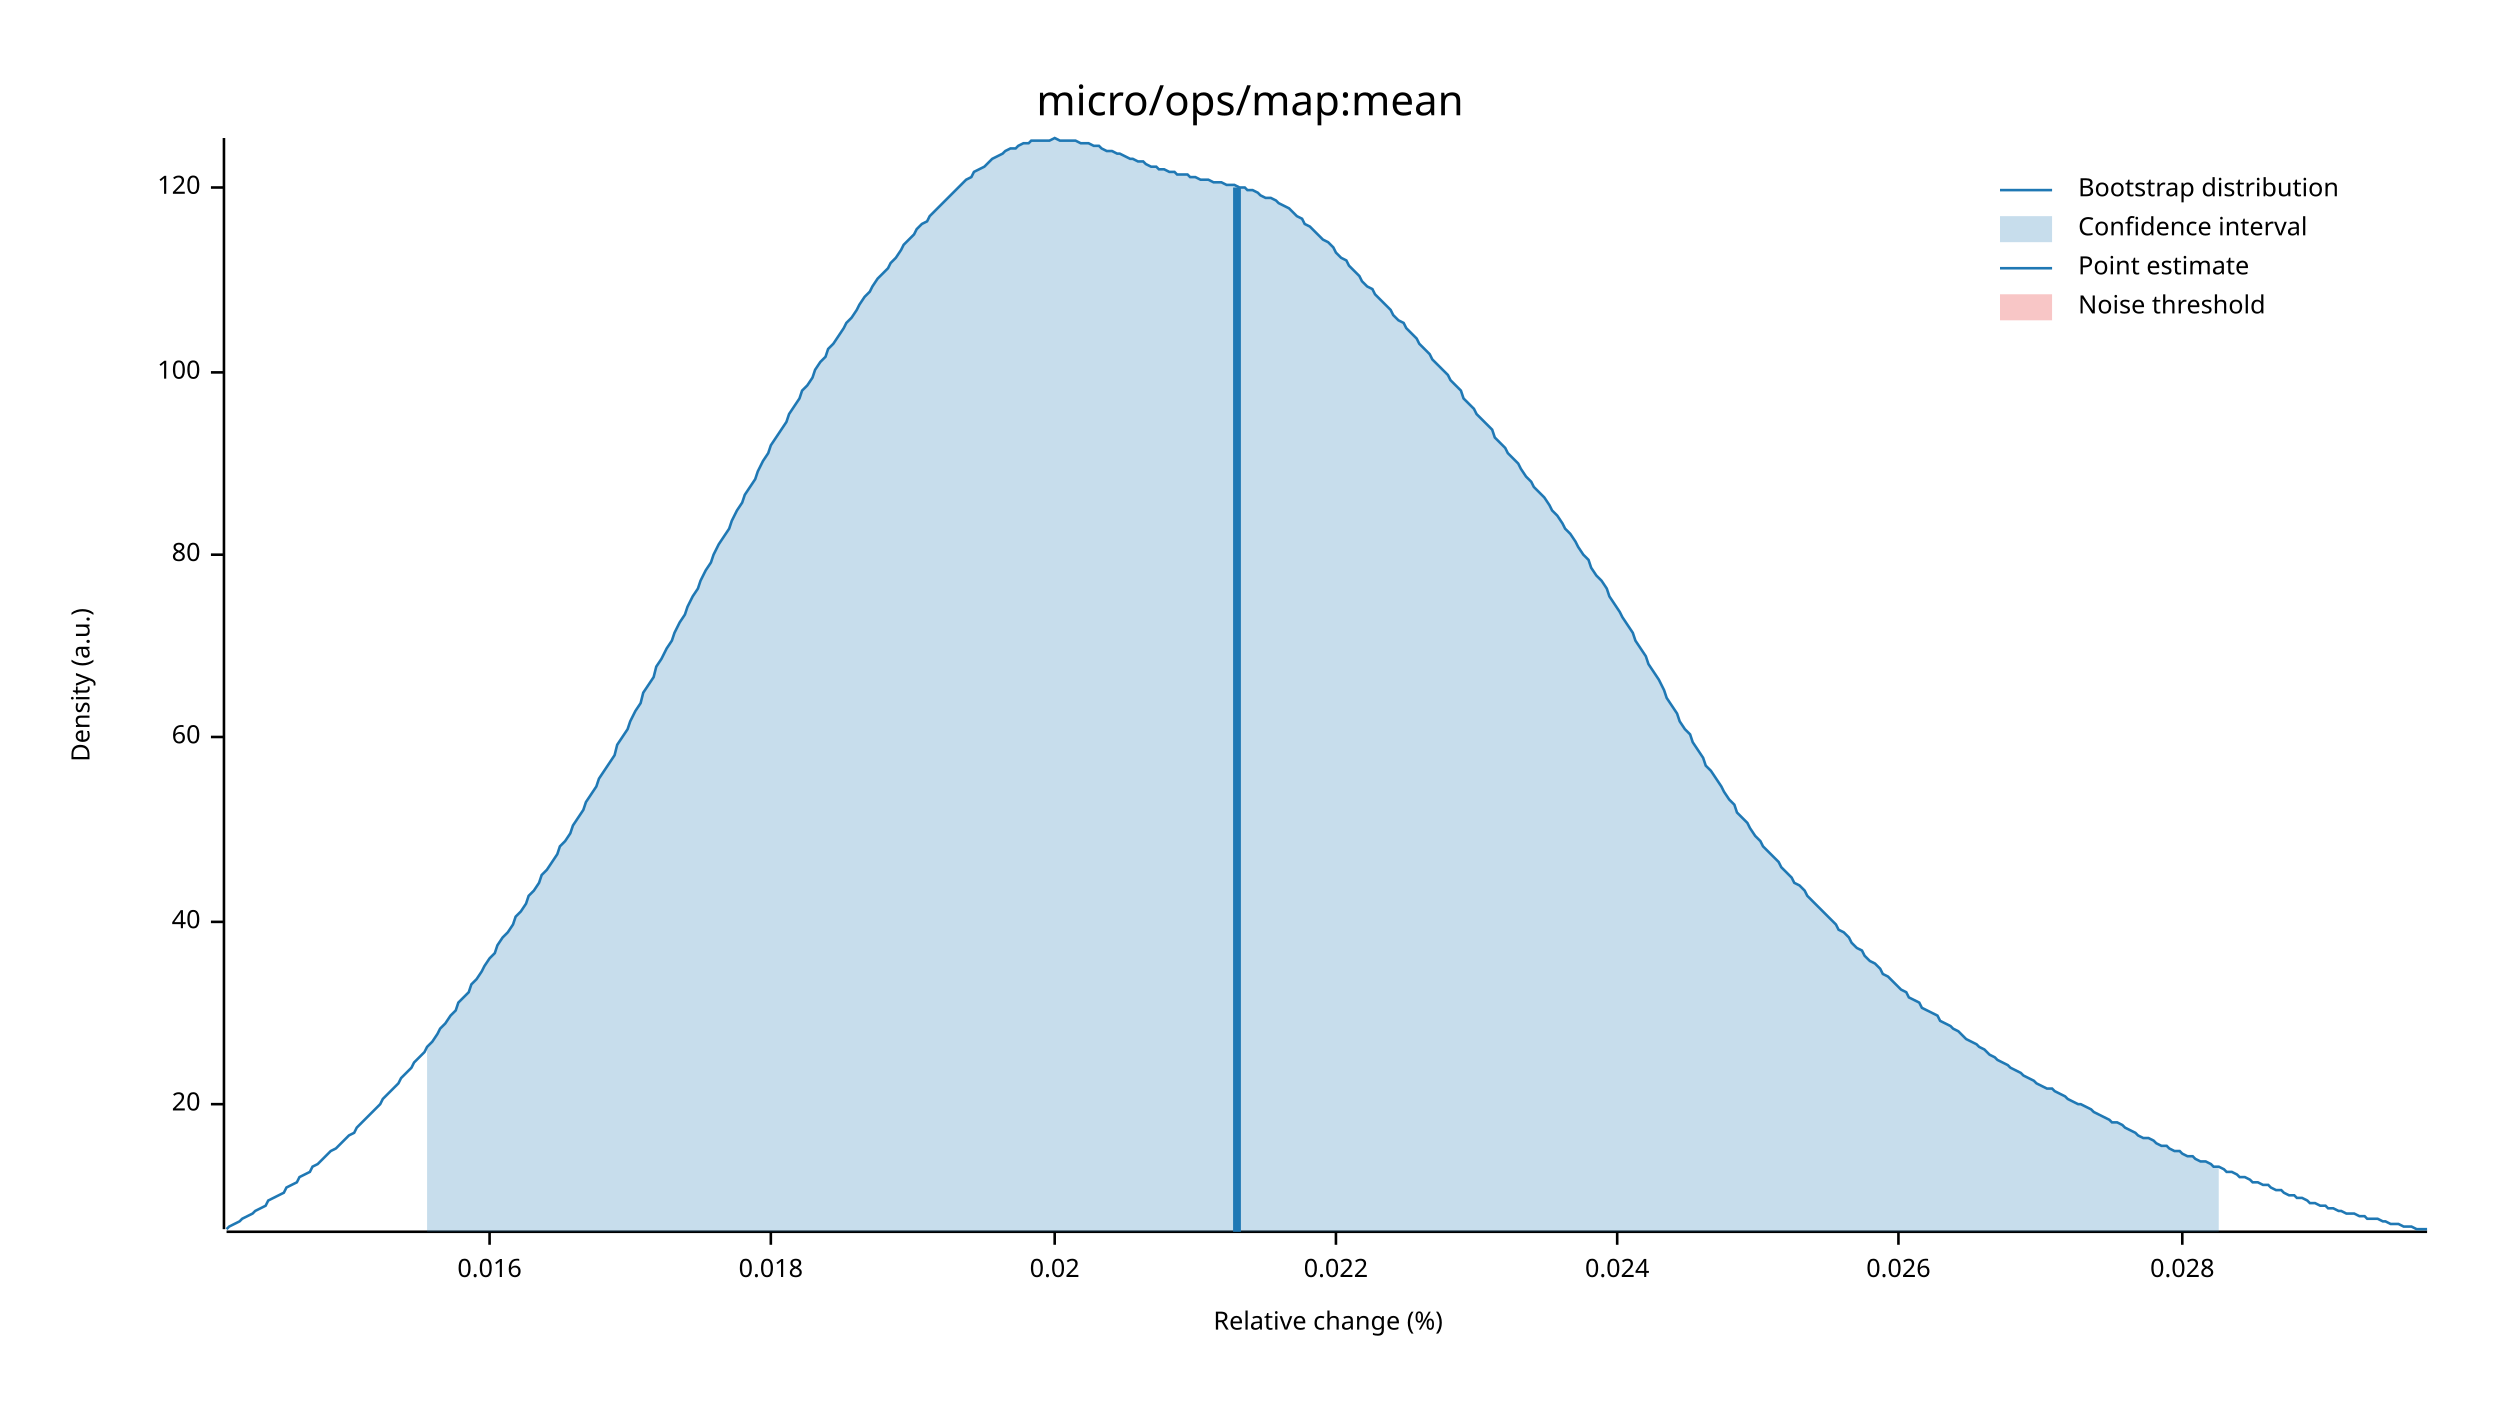
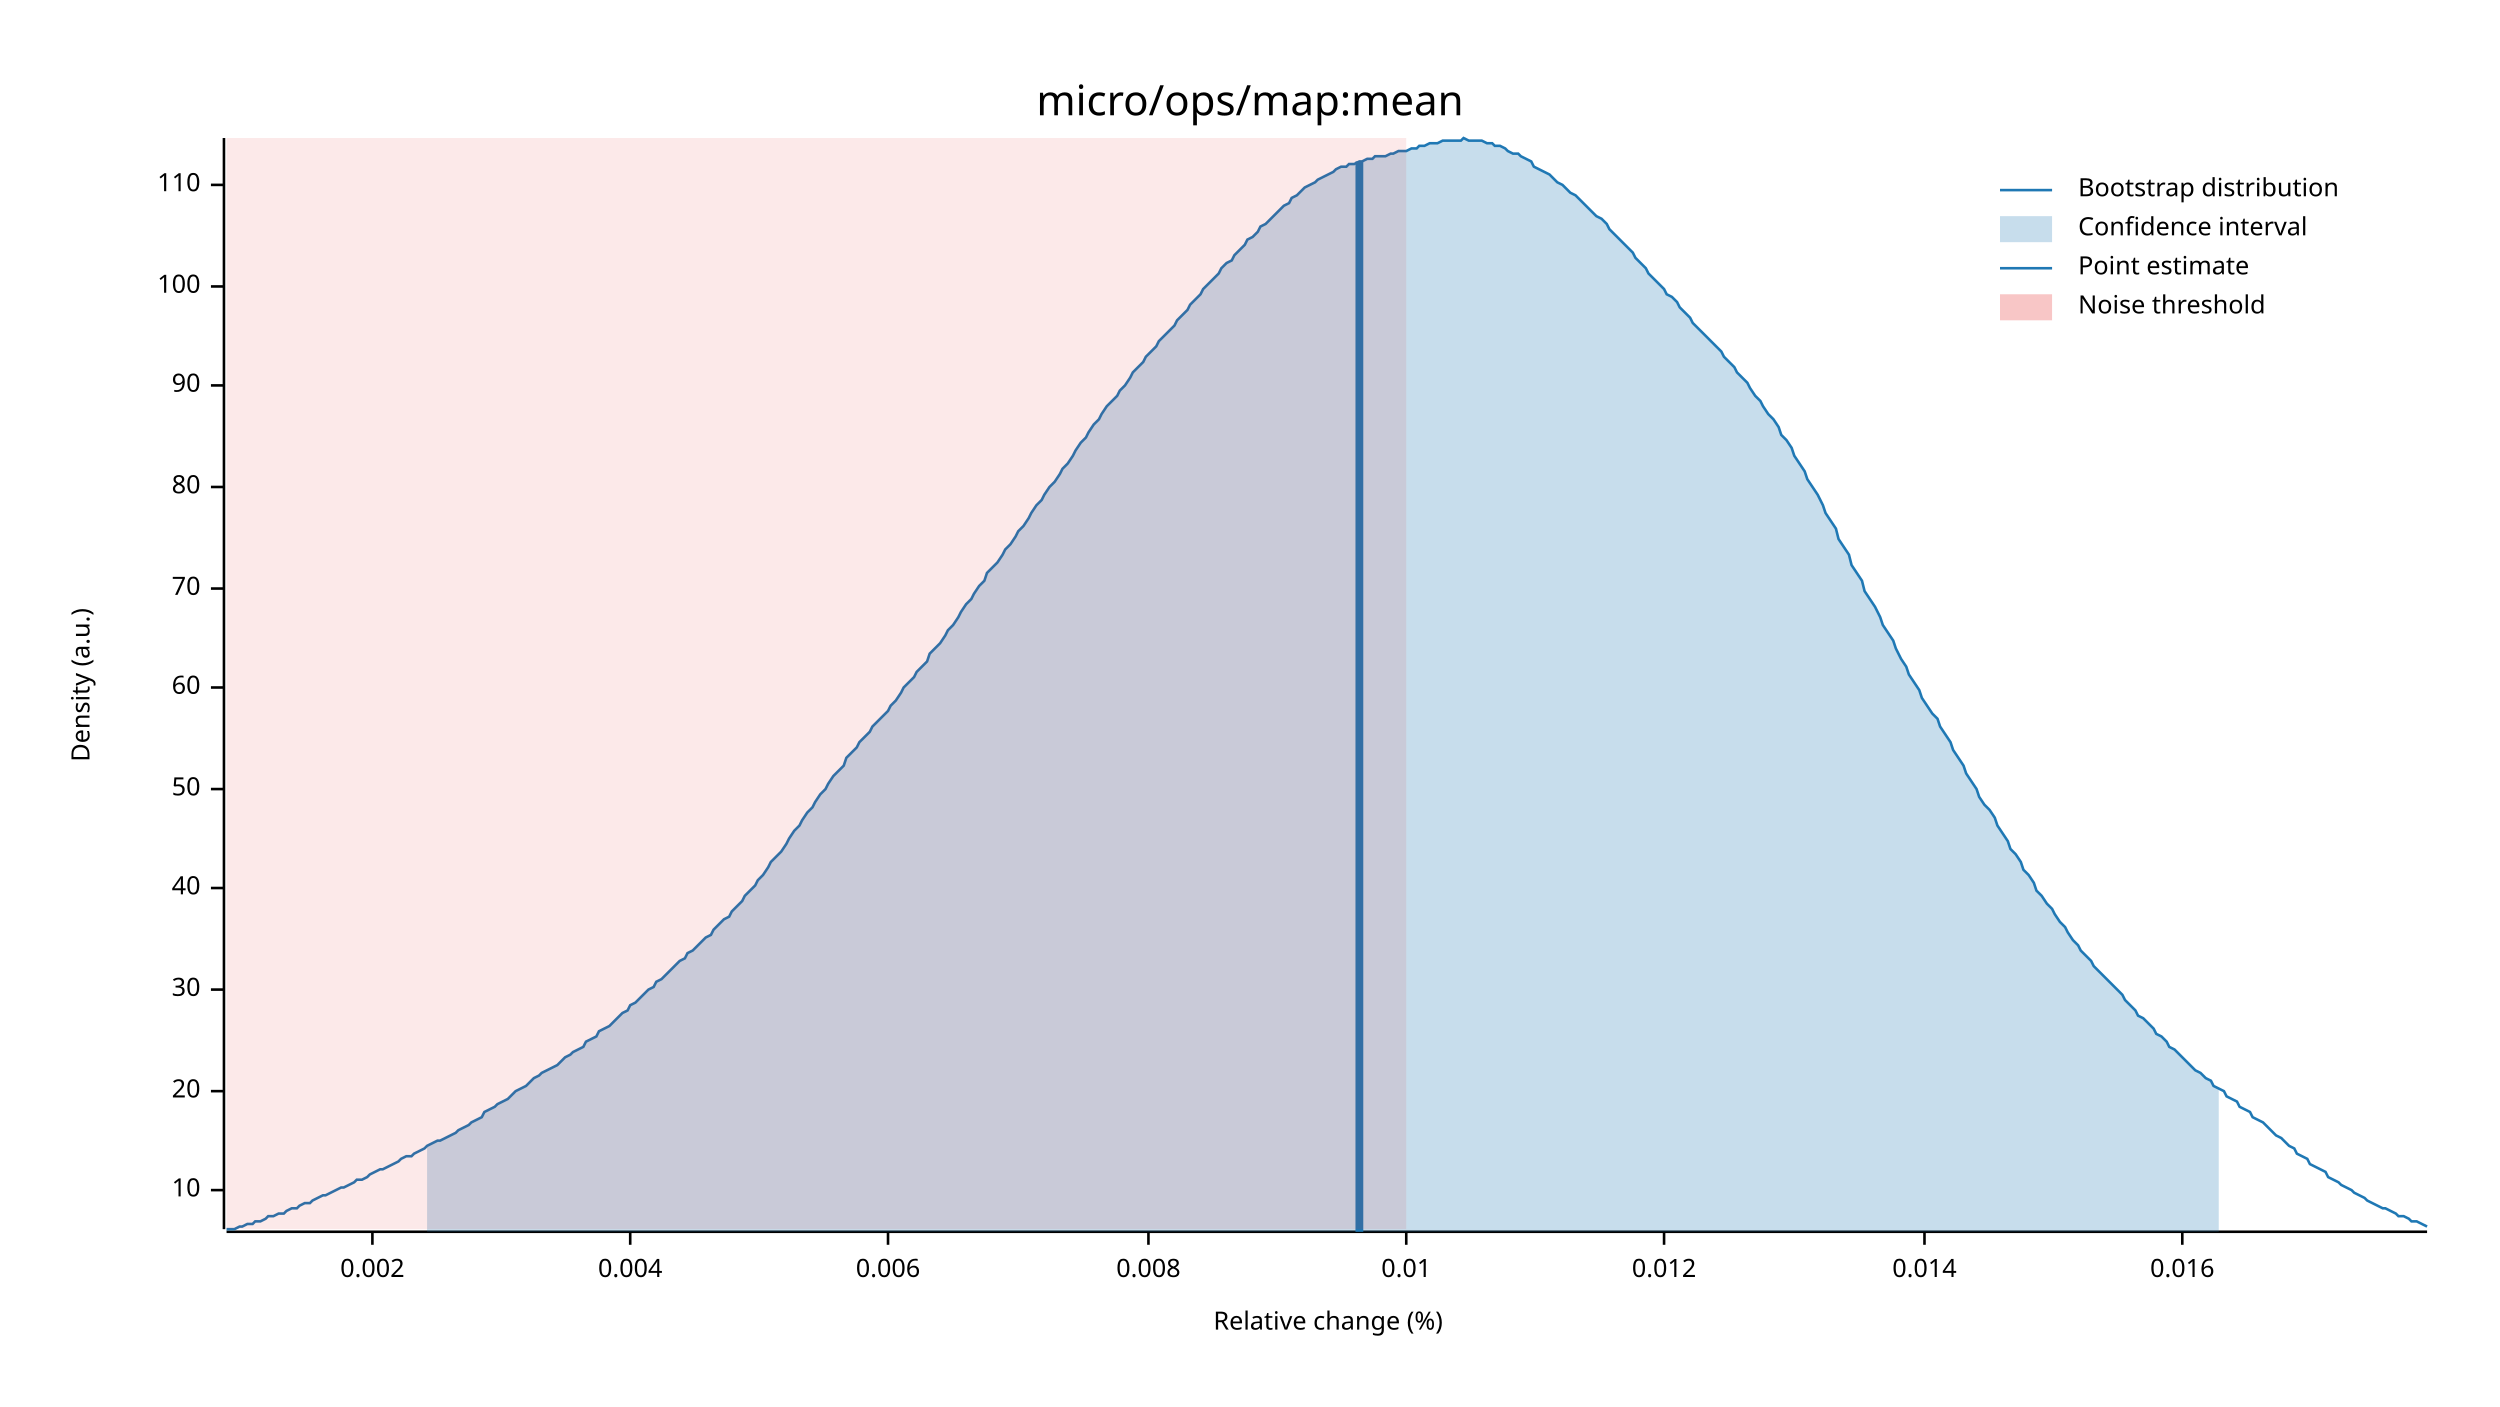
<svg xmlns="http://www.w3.org/2000/svg" width="960" height="540" viewBox="0 0 960 540">
  <text x="480" y="32" dy="0.76em" text-anchor="middle" font-family="sans-serif" font-size="16.129" opacity="1" fill="#000000">
micro/ops/map:mean
</text>
  <text x="27" y="263" dy="0.76em" text-anchor="middle" font-family="sans-serif" font-size="9.677" opacity="1" fill="#000000" transform="rotate(270, 27, 263)">
Density (a.u.)
</text>
  <text x="510" y="513" dy="-0.5ex" text-anchor="middle" font-family="sans-serif" font-size="9.677" opacity="1" fill="#000000">
Relative change (%)
</text>
  <polyline fill="none" opacity="1" stroke="#000000" stroke-width="1" points="86,53 86,472 " />
-   <text x="77" y="424" dy="0.5ex" text-anchor="end" font-family="sans-serif" font-size="9.677" opacity="1" fill="#000000">
+   <text x="77" y="457" dy="0.5ex" text-anchor="end" font-family="sans-serif" font-size="9.677" opacity="1" fill="#000000">
+ 10
+ </text>
+   <polyline fill="none" opacity="1" stroke="#000000" stroke-width="1" points="81,457 86,457 " />
+   <text x="77" y="419" dy="0.5ex" text-anchor="end" font-family="sans-serif" font-size="9.677" opacity="1" fill="#000000">
20
</text>
-   <polyline fill="none" opacity="1" stroke="#000000" stroke-width="1" points="81,424 86,424 " />
-   <text x="77" y="354" dy="0.5ex" text-anchor="end" font-family="sans-serif" font-size="9.677" opacity="1" fill="#000000">
+   <polyline fill="none" opacity="1" stroke="#000000" stroke-width="1" points="81,419 86,419 " />
+   <text x="77" y="380" dy="0.5ex" text-anchor="end" font-family="sans-serif" font-size="9.677" opacity="1" fill="#000000">
+ 30
+ </text>
+   <polyline fill="none" opacity="1" stroke="#000000" stroke-width="1" points="81,380 86,380 " />
+   <text x="77" y="341" dy="0.5ex" text-anchor="end" font-family="sans-serif" font-size="9.677" opacity="1" fill="#000000">
40
</text>
-   <polyline fill="none" opacity="1" stroke="#000000" stroke-width="1" points="81,354 86,354 " />
-   <text x="77" y="283" dy="0.5ex" text-anchor="end" font-family="sans-serif" font-size="9.677" opacity="1" fill="#000000">
+   <polyline fill="none" opacity="1" stroke="#000000" stroke-width="1" points="81,341 86,341 " />
+   <text x="77" y="303" dy="0.5ex" text-anchor="end" font-family="sans-serif" font-size="9.677" opacity="1" fill="#000000">
+ 50
+ </text>
+   <polyline fill="none" opacity="1" stroke="#000000" stroke-width="1" points="81,303 86,303 " />
+   <text x="77" y="264" dy="0.5ex" text-anchor="end" font-family="sans-serif" font-size="9.677" opacity="1" fill="#000000">
60
</text>
-   <polyline fill="none" opacity="1" stroke="#000000" stroke-width="1" points="81,283 86,283 " />
-   <text x="77" y="213" dy="0.5ex" text-anchor="end" font-family="sans-serif" font-size="9.677" opacity="1" fill="#000000">
+   <polyline fill="none" opacity="1" stroke="#000000" stroke-width="1" points="81,264 86,264 " />
+   <text x="77" y="226" dy="0.5ex" text-anchor="end" font-family="sans-serif" font-size="9.677" opacity="1" fill="#000000">
+ 70
+ </text>
+   <polyline fill="none" opacity="1" stroke="#000000" stroke-width="1" points="81,226 86,226 " />
+   <text x="77" y="187" dy="0.5ex" text-anchor="end" font-family="sans-serif" font-size="9.677" opacity="1" fill="#000000">
80
</text>
-   <polyline fill="none" opacity="1" stroke="#000000" stroke-width="1" points="81,213 86,213 " />
-   <text x="77" y="143" dy="0.5ex" text-anchor="end" font-family="sans-serif" font-size="9.677" opacity="1" fill="#000000">
+   <polyline fill="none" opacity="1" stroke="#000000" stroke-width="1" points="81,187 86,187 " />
+   <text x="77" y="148" dy="0.5ex" text-anchor="end" font-family="sans-serif" font-size="9.677" opacity="1" fill="#000000">
+ 90
+ </text>
+   <polyline fill="none" opacity="1" stroke="#000000" stroke-width="1" points="81,148 86,148 " />
+   <text x="77" y="110" dy="0.5ex" text-anchor="end" font-family="sans-serif" font-size="9.677" opacity="1" fill="#000000">
100
</text>
-   <polyline fill="none" opacity="1" stroke="#000000" stroke-width="1" points="81,143 86,143 " />
-   <text x="77" y="72" dy="0.5ex" text-anchor="end" font-family="sans-serif" font-size="9.677" opacity="1" fill="#000000">
- 120
+   <polyline fill="none" opacity="1" stroke="#000000" stroke-width="1" points="81,110 86,110 " />
+   <text x="77" y="71" dy="0.5ex" text-anchor="end" font-family="sans-serif" font-size="9.677" opacity="1" fill="#000000">
+ 110
</text>
-   <polyline fill="none" opacity="1" stroke="#000000" stroke-width="1" points="81,72 86,72 " />
+   <polyline fill="none" opacity="1" stroke="#000000" stroke-width="1" points="81,71 86,71 " />
  <polyline fill="none" opacity="1" stroke="#000000" stroke-width="1" points="87,473 932,473 " />
-   <text x="188" y="483" dy="0.76em" text-anchor="middle" font-family="sans-serif" font-size="9.677" opacity="1" fill="#000000">
+   <text x="143" y="483" dy="0.76em" text-anchor="middle" font-family="sans-serif" font-size="9.677" opacity="1" fill="#000000">
+ 0.002
+ </text>
+   <polyline fill="none" opacity="1" stroke="#000000" stroke-width="1" points="143,473 143,478 " />
+   <text x="242" y="483" dy="0.76em" text-anchor="middle" font-family="sans-serif" font-size="9.677" opacity="1" fill="#000000">
+ 0.004
+ </text>
+   <polyline fill="none" opacity="1" stroke="#000000" stroke-width="1" points="242,473 242,478 " />
+   <text x="341" y="483" dy="0.76em" text-anchor="middle" font-family="sans-serif" font-size="9.677" opacity="1" fill="#000000">
+ 0.006
+ </text>
+   <polyline fill="none" opacity="1" stroke="#000000" stroke-width="1" points="341,473 341,478 " />
+   <text x="441" y="483" dy="0.76em" text-anchor="middle" font-family="sans-serif" font-size="9.677" opacity="1" fill="#000000">
+ 0.008
+ </text>
+   <polyline fill="none" opacity="1" stroke="#000000" stroke-width="1" points="441,473 441,478 " />
+   <text x="540" y="483" dy="0.76em" text-anchor="middle" font-family="sans-serif" font-size="9.677" opacity="1" fill="#000000">
+ 0.01
+ </text>
+   <polyline fill="none" opacity="1" stroke="#000000" stroke-width="1" points="540,473 540,478 " />
+   <text x="639" y="483" dy="0.76em" text-anchor="middle" font-family="sans-serif" font-size="9.677" opacity="1" fill="#000000">
+ 0.012
+ </text>
+   <polyline fill="none" opacity="1" stroke="#000000" stroke-width="1" points="639,473 639,478 " />
+   <text x="739" y="483" dy="0.76em" text-anchor="middle" font-family="sans-serif" font-size="9.677" opacity="1" fill="#000000">
+ 0.014
+ </text>
+   <polyline fill="none" opacity="1" stroke="#000000" stroke-width="1" points="739,473 739,478 " />
+   <text x="838" y="483" dy="0.76em" text-anchor="middle" font-family="sans-serif" font-size="9.677" opacity="1" fill="#000000">
0.016
</text>
-   <polyline fill="none" opacity="1" stroke="#000000" stroke-width="1" points="188,473 188,478 " />
-   <text x="296" y="483" dy="0.76em" text-anchor="middle" font-family="sans-serif" font-size="9.677" opacity="1" fill="#000000">
- 0.018
- </text>
-   <polyline fill="none" opacity="1" stroke="#000000" stroke-width="1" points="296,473 296,478 " />
-   <text x="405" y="483" dy="0.76em" text-anchor="middle" font-family="sans-serif" font-size="9.677" opacity="1" fill="#000000">
- 0.02
- </text>
-   <polyline fill="none" opacity="1" stroke="#000000" stroke-width="1" points="405,473 405,478 " />
-   <text x="513" y="483" dy="0.76em" text-anchor="middle" font-family="sans-serif" font-size="9.677" opacity="1" fill="#000000">
- 0.022
- </text>
-   <polyline fill="none" opacity="1" stroke="#000000" stroke-width="1" points="513,473 513,478 " />
-   <text x="621" y="483" dy="0.76em" text-anchor="middle" font-family="sans-serif" font-size="9.677" opacity="1" fill="#000000">
- 0.024
- </text>
-   <polyline fill="none" opacity="1" stroke="#000000" stroke-width="1" points="621,473 621,478 " />
-   <text x="729" y="483" dy="0.76em" text-anchor="middle" font-family="sans-serif" font-size="9.677" opacity="1" fill="#000000">
- 0.026
- </text>
-   <polyline fill="none" opacity="1" stroke="#000000" stroke-width="1" points="729,473 729,478 " />
-   <text x="838" y="483" dy="0.76em" text-anchor="middle" font-family="sans-serif" font-size="9.677" opacity="1" fill="#000000">
- 0.028
- </text>
  <polyline fill="none" opacity="1" stroke="#000000" stroke-width="1" points="838,473 838,478 " />
-   <polyline fill="none" opacity="1" stroke="#1F78B4" stroke-width="1" points="87,472 88,471 90,470 92,469 93,468 95,467 97,466 98,465 100,464 102,463 103,461 105,460 107,459 109,458 110,456 112,455 114,454 115,452 117,451 119,450 120,448 122,447 124,445 125,444 127,442 129,441 131,439 132,438 134,436 136,435 137,433 139,431 141,429 142,428 144,426 146,424 147,422 149,420 151,418 153,416 154,414 156,412 158,410 159,408 161,406 163,404 164,402 166,400 168,397 169,395 171,393 173,390 175,388 176,385 178,383 180,381 181,378 183,376 185,373 186,371 188,368 190,366 191,363 193,360 195,358 197,355 198,352 200,350 202,347 203,344 205,342 207,339 208,336 210,334 212,331 214,328 215,325 217,323 219,320 220,317 222,314 224,311 225,308 227,305 229,302 230,299 232,296 234,293 236,290 237,286 239,283 241,280 242,277 244,273 246,270 247,266 249,263 251,260 252,256 254,253 256,249 258,246 259,243 261,239 263,236 264,233 266,229 268,226 269,223 271,219 273,216 274,213 276,209 278,206 280,203 281,200 283,196 285,193 286,190 288,187 290,184 291,181 293,177 295,174 296,171 298,168 300,165 302,162 303,159 305,156 307,153 308,150 310,148 312,145 313,142 315,139 317,137 318,134 320,132 322,129 324,126 325,124 327,122 329,119 330,117 332,114 334,112 335,110 337,107 339,105 341,103 342,101 344,99 346,96 347,94 349,92 351,90 352,88 354,86 356,85 357,83 359,81 361,79 363,77 364,76 366,74 368,72 369,71 371,69 373,68 374,66 376,65 378,64 379,63 381,61 383,60 385,59 386,58 388,57 390,57 391,56 393,55 395,55 396,54 398,54 400,54 401,54 403,54 405,53 407,54 408,54 410,54 412,54 413,54 415,55 417,55 418,55 420,56 422,56 423,57 425,58 427,58 429,59 430,59 432,60 434,61 435,61 437,62 439,62 440,63 442,64 444,64 445,65 447,65 449,66 451,66 452,67 454,67 456,67 457,68 459,68 461,69 462,69 464,69 466,70 468,70 469,70 471,71 473,71 474,71 476,72 478,72 479,73 481,73 483,74 484,75 486,76 488,76 490,77 491,78 493,79 495,80 496,81 498,83 500,84 501,86 503,87 505,89 506,90 508,92 510,93 512,95 513,97 515,99 517,100 518,102 520,104 522,106 523,108 525,110 527,111 528,113 530,115 532,117 534,119 535,121 537,123 539,124 540,126 542,128 544,130 545,132 547,134 549,136 550,138 552,140 554,142 556,144 557,146 559,148 561,150 562,153 564,155 566,157 567,159 569,161 571,163 573,165 574,168 576,170 578,172 579,174 581,176 583,178 584,180 586,183 588,185 589,187 591,189 593,191 595,194 596,196 598,198 600,201 601,203 603,205 605,208 606,210 608,213 610,215 611,218 613,221 615,223 617,226 618,229 620,232 622,235 623,237 625,240 627,243 628,246 630,249 632,252 633,255 635,258 637,261 639,265 640,268 642,271 644,274 645,277 647,280 649,282 650,285 652,288 654,291 655,294 657,296 659,299 661,302 662,304 664,307 666,309 667,312 669,314 671,316 672,318 674,321 676,323 677,325 679,327 681,329 683,331 684,333 686,335 688,337 689,339 691,340 693,342 694,344 696,346 698,348 700,350 701,351 703,353 705,355 706,357 708,358 710,360 711,362 713,364 715,365 716,367 718,369 720,370 722,372 723,374 725,375 727,377 728,378 730,380 732,381 733,383 735,384 737,385 738,387 740,388 742,389 744,390 745,392 747,393 749,394 750,395 752,396 754,398 755,399 757,400 759,401 760,402 762,403 764,405 766,406 767,407 769,408 771,409 772,410 774,411 776,412 777,413 779,414 781,415 782,416 784,417 786,418 788,418 789,419 791,420 793,421 794,422 796,423 798,424 799,424 801,425 803,426 804,427 806,428 808,429 810,430 811,431 813,431 815,432 816,433 818,434 820,435 821,436 823,437 825,437 827,438 828,439 830,440 832,440 833,441 835,442 837,442 838,443 840,444 842,444 843,445 845,446 847,446 849,447 850,448 852,448 854,449 855,450 857,450 859,451 860,452 862,452 864,453 865,454 867,454 869,455 871,455 872,456 874,457 876,457 877,458 879,459 881,459 882,460 884,460 886,461 887,462 889,462 891,463 893,463 894,464 896,464 898,465 899,465 901,466 903,466 904,466 906,467 908,467 909,468 911,468 913,468 915,469 916,469 918,470 920,470 921,470 923,471 925,471 926,471 928,472 930,472 932,472 " />
-   <polygon opacity="0.25" fill="#1F78B4" points="164,402 166,400 168,397 169,395 171,393 173,390 175,388 176,385 178,383 180,381 181,378 183,376 185,373 186,371 188,368 190,366 191,363 193,360 195,358 197,355 198,352 200,350 202,347 203,344 205,342 207,339 208,336 210,334 212,331 214,328 215,325 217,323 219,320 220,317 222,314 224,311 225,308 227,305 229,302 230,299 232,296 234,293 236,290 237,286 239,283 241,280 242,277 244,273 246,270 247,266 249,263 251,260 252,256 254,253 256,249 258,246 259,243 261,239 263,236 264,233 266,229 268,226 269,223 271,219 273,216 274,213 276,209 278,206 280,203 281,200 283,196 285,193 286,190 288,187 290,184 291,181 293,177 295,174 296,171 298,168 300,165 302,162 303,159 305,156 307,153 308,150 310,148 312,145 313,142 315,139 317,137 318,134 320,132 322,129 324,126 325,124 327,122 329,119 330,117 332,114 334,112 335,110 337,107 339,105 341,103 342,101 344,99 346,96 347,94 349,92 351,90 352,88 354,86 356,85 357,83 359,81 361,79 363,77 364,76 366,74 368,72 369,71 371,69 373,68 374,66 376,65 378,64 379,63 381,61 383,60 385,59 386,58 388,57 390,57 391,56 393,55 395,55 396,54 398,54 400,54 401,54 403,54 405,53 407,54 408,54 410,54 412,54 413,54 415,55 417,55 418,55 420,56 422,56 423,57 425,58 427,58 429,59 430,59 432,60 434,61 435,61 437,62 439,62 440,63 442,64 444,64 445,65 447,65 449,66 451,66 452,67 454,67 456,67 457,68 459,68 461,69 462,69 464,69 466,70 468,70 469,70 471,71 473,71 474,71 476,72 478,72 479,73 481,73 483,74 484,75 486,76 488,76 490,77 491,78 493,79 495,80 496,81 498,83 500,84 501,86 503,87 505,89 506,90 508,92 510,93 512,95 513,97 515,99 517,100 518,102 520,104 522,106 523,108 525,110 527,111 528,113 530,115 532,117 534,119 535,121 537,123 539,124 540,126 542,128 544,130 545,132 547,134 549,136 550,138 552,140 554,142 556,144 557,146 559,148 561,150 562,153 564,155 566,157 567,159 569,161 571,163 573,165 574,168 576,170 578,172 579,174 581,176 583,178 584,180 586,183 588,185 589,187 591,189 593,191 595,194 596,196 598,198 600,201 601,203 603,205 605,208 606,210 608,213 610,215 611,218 613,221 615,223 617,226 618,229 620,232 622,235 623,237 625,240 627,243 628,246 630,249 632,252 633,255 635,258 637,261 639,265 640,268 642,271 644,274 645,277 647,280 649,282 650,285 652,288 654,291 655,294 657,296 659,299 661,302 662,304 664,307 666,309 667,312 669,314 671,316 672,318 674,321 676,323 677,325 679,327 681,329 683,331 684,333 686,335 688,337 689,339 691,340 693,342 694,344 696,346 698,348 700,350 701,351 703,353 705,355 706,357 708,358 710,360 711,362 713,364 715,365 716,367 718,369 720,370 722,372 723,374 725,375 727,377 728,378 730,380 732,381 733,383 735,384 737,385 738,387 740,388 742,389 744,390 745,392 747,393 749,394 750,395 752,396 754,398 755,399 757,400 759,401 760,402 762,403 764,405 766,406 767,407 769,408 771,409 772,410 774,411 776,412 777,413 779,414 781,415 782,416 784,417 786,418 788,418 789,419 791,420 793,421 794,422 796,423 798,424 799,424 801,425 803,426 804,427 806,428 808,429 810,430 811,431 813,431 815,432 816,433 818,434 820,435 821,436 823,437 825,437 827,438 828,439 830,440 832,440 833,441 835,442 837,442 838,443 840,444 842,444 843,445 845,446 847,446 849,447 850,448 852,448 852,473 164,473 " />
-   <polyline fill="none" opacity="1" stroke="#1F78B4" stroke-width="3" points="475,473 475,72 " />
-   <rect x="509" y="53" width="0" height="419" opacity="0.1" fill="#E31A1C" stroke="none" />
+   <polyline fill="none" opacity="1" stroke="#1F78B4" stroke-width="1" points="87,472 88,472 90,472 92,471 93,471 95,470 97,470 98,469 100,469 102,468 103,467 105,467 107,466 109,466 110,465 112,464 114,464 115,463 117,462 119,462 120,461 122,460 124,459 125,459 127,458 129,457 131,456 132,456 134,455 136,454 137,453 139,453 141,452 142,451 144,450 146,449 147,449 149,448 151,447 153,446 154,445 156,444 158,444 159,443 161,442 163,441 164,440 166,439 168,438 169,438 171,437 173,436 175,435 176,434 178,433 180,432 181,431 183,430 185,429 186,427 188,426 190,425 191,424 193,423 195,422 197,420 198,419 200,418 202,417 203,416 205,414 207,413 208,412 210,411 212,410 214,409 215,408 217,406 219,405 220,404 222,403 224,402 225,400 227,399 229,398 230,396 232,395 234,394 236,392 237,391 239,389 241,388 242,386 244,385 246,383 247,382 249,380 251,379 252,377 254,376 256,374 258,372 259,371 261,369 263,368 264,366 266,365 268,363 269,362 271,360 273,359 274,357 276,355 278,353 280,352 281,350 283,348 285,346 286,344 288,342 290,340 291,338 293,336 295,333 296,331 298,329 300,327 302,324 303,322 305,319 307,317 308,315 310,312 312,310 313,308 315,305 317,303 318,301 320,298 322,296 324,294 325,291 327,289 329,287 330,285 332,283 334,281 335,279 337,277 339,275 341,273 342,271 344,269 346,266 347,264 349,262 351,260 352,258 354,256 356,254 357,251 359,249 361,247 363,244 364,242 366,240 368,237 369,235 371,232 373,230 374,228 376,225 378,223 379,220 381,218 383,216 385,213 386,211 388,209 390,206 391,204 393,202 395,199 396,197 398,194 400,192 401,190 403,187 405,185 407,182 408,180 410,178 412,175 413,173 415,170 417,168 418,166 420,163 422,161 423,159 425,156 427,154 429,152 430,150 432,148 434,145 435,143 437,141 439,139 440,137 442,135 444,133 445,131 447,129 449,127 451,125 452,123 454,121 456,119 457,117 459,115 461,113 462,111 464,109 466,107 468,105 469,103 471,101 473,100 474,98 476,96 478,94 479,92 481,91 483,89 484,87 486,86 488,84 490,82 491,81 493,79 495,78 496,76 498,75 500,73 501,72 503,71 505,70 506,69 508,68 510,67 512,66 513,65 515,64 517,64 518,63 520,63 522,62 523,62 525,61 527,61 528,60 530,60 532,60 534,59 535,59 537,58 539,58 540,58 542,57 544,57 545,56 547,56 549,55 550,55 552,55 554,54 556,54 557,54 559,54 561,54 562,53 564,54 566,54 567,54 569,54 571,55 573,55 574,56 576,56 578,57 579,58 581,59 583,59 584,60 586,61 588,62 589,64 591,65 593,66 595,67 596,68 598,70 600,71 601,72 603,74 605,75 606,76 608,78 610,80 611,81 613,83 615,84 617,86 618,88 620,90 622,92 623,93 625,95 627,97 628,99 630,101 632,103 633,105 635,107 637,109 639,111 640,113 642,114 644,116 645,118 647,120 649,122 650,124 652,126 654,128 655,129 657,131 659,133 661,135 662,137 664,139 666,141 667,143 669,145 671,147 672,149 674,152 676,154 677,156 679,159 681,161 683,164 684,167 686,169 688,172 689,175 691,178 693,181 694,184 696,187 698,190 700,194 701,197 703,200 705,203 706,207 708,210 710,213 711,217 713,220 715,223 716,227 718,230 720,233 722,237 723,240 725,243 727,246 728,249 730,253 732,256 733,259 735,262 737,265 738,268 740,271 742,274 744,276 745,279 747,282 749,285 750,288 752,291 754,294 755,297 757,300 759,303 760,306 762,309 764,311 766,314 767,317 769,320 771,323 772,326 774,328 776,331 777,334 779,336 781,339 782,342 784,344 786,347 788,349 789,351 791,354 793,356 794,358 796,361 798,363 799,365 801,367 803,369 804,371 806,373 808,375 810,377 811,378 813,380 815,382 816,384 818,386 820,388 821,390 823,391 825,393 827,395 828,397 830,398 832,400 833,402 835,403 837,405 838,406 840,408 842,410 843,411 845,412 847,414 849,415 850,417 852,418 854,419 855,421 857,422 859,423 860,425 862,426 864,427 865,429 867,430 869,431 871,433 872,434 874,436 876,437 877,438 879,440 881,441 882,443 884,444 886,445 887,447 889,448 891,449 893,450 894,452 896,453 898,454 899,455 901,456 903,457 904,458 906,459 908,460 909,461 911,462 913,463 915,464 916,464 918,465 920,466 921,467 923,467 925,468 926,469 928,469 930,470 932,471 " />
+   <polygon opacity="0.25" fill="#1F78B4" points="164,440 166,439 168,438 169,438 171,437 173,436 175,435 176,434 178,433 180,432 181,431 183,430 185,429 186,427 188,426 190,425 191,424 193,423 195,422 197,420 198,419 200,418 202,417 203,416 205,414 207,413 208,412 210,411 212,410 214,409 215,408 217,406 219,405 220,404 222,403 224,402 225,400 227,399 229,398 230,396 232,395 234,394 236,392 237,391 239,389 241,388 242,386 244,385 246,383 247,382 249,380 251,379 252,377 254,376 256,374 258,372 259,371 261,369 263,368 264,366 266,365 268,363 269,362 271,360 273,359 274,357 276,355 278,353 280,352 281,350 283,348 285,346 286,344 288,342 290,340 291,338 293,336 295,333 296,331 298,329 300,327 302,324 303,322 305,319 307,317 308,315 310,312 312,310 313,308 315,305 317,303 318,301 320,298 322,296 324,294 325,291 327,289 329,287 330,285 332,283 334,281 335,279 337,277 339,275 341,273 342,271 344,269 346,266 347,264 349,262 351,260 352,258 354,256 356,254 357,251 359,249 361,247 363,244 364,242 366,240 368,237 369,235 371,232 373,230 374,228 376,225 378,223 379,220 381,218 383,216 385,213 386,211 388,209 390,206 391,204 393,202 395,199 396,197 398,194 400,192 401,190 403,187 405,185 407,182 408,180 410,178 412,175 413,173 415,170 417,168 418,166 420,163 422,161 423,159 425,156 427,154 429,152 430,150 432,148 434,145 435,143 437,141 439,139 440,137 442,135 444,133 445,131 447,129 449,127 451,125 452,123 454,121 456,119 457,117 459,115 461,113 462,111 464,109 466,107 468,105 469,103 471,101 473,100 474,98 476,96 478,94 479,92 481,91 483,89 484,87 486,86 488,84 490,82 491,81 493,79 495,78 496,76 498,75 500,73 501,72 503,71 505,70 506,69 508,68 510,67 512,66 513,65 515,64 517,64 518,63 520,63 522,62 523,62 525,61 527,61 528,60 530,60 532,60 534,59 535,59 537,58 539,58 540,58 542,57 544,57 545,56 547,56 549,55 550,55 552,55 554,54 556,54 557,54 559,54 561,54 562,53 564,54 566,54 567,54 569,54 571,55 573,55 574,56 576,56 578,57 579,58 581,59 583,59 584,60 586,61 588,62 589,64 591,65 593,66 595,67 596,68 598,70 600,71 601,72 603,74 605,75 606,76 608,78 610,80 611,81 613,83 615,84 617,86 618,88 620,90 622,92 623,93 625,95 627,97 628,99 630,101 632,103 633,105 635,107 637,109 639,111 640,113 642,114 644,116 645,118 647,120 649,122 650,124 652,126 654,128 655,129 657,131 659,133 661,135 662,137 664,139 666,141 667,143 669,145 671,147 672,149 674,152 676,154 677,156 679,159 681,161 683,164 684,167 686,169 688,172 689,175 691,178 693,181 694,184 696,187 698,190 700,194 701,197 703,200 705,203 706,207 708,210 710,213 711,217 713,220 715,223 716,227 718,230 720,233 722,237 723,240 725,243 727,246 728,249 730,253 732,256 733,259 735,262 737,265 738,268 740,271 742,274 744,276 745,279 747,282 749,285 750,288 752,291 754,294 755,297 757,300 759,303 760,306 762,309 764,311 766,314 767,317 769,320 771,323 772,326 774,328 776,331 777,334 779,336 781,339 782,342 784,344 786,347 788,349 789,351 791,354 793,356 794,358 796,361 798,363 799,365 801,367 803,369 804,371 806,373 808,375 810,377 811,378 813,380 815,382 816,384 818,386 820,388 821,390 823,391 825,393 827,395 828,397 830,398 832,400 833,402 835,403 837,405 838,406 840,408 842,410 843,411 845,412 847,414 849,415 850,417 852,418 852,473 164,473 " />
+   <polyline fill="none" opacity="1" stroke="#1F78B4" stroke-width="3" points="522,473 522,62 " />
+   <rect x="87" y="53" width="453" height="419" opacity="0.1" fill="#E31A1C" stroke="none" />
  <text x="798" y="68" dy="0.76em" text-anchor="start" font-family="sans-serif" font-size="9.677" opacity="1" fill="#000000">
Bootstrap distribution
</text>
  <text x="798" y="83" dy="0.76em" text-anchor="start" font-family="sans-serif" font-size="9.677" opacity="1" fill="#000000">
Confidence interval
</text>
  <text x="798" y="98" dy="0.76em" text-anchor="start" font-family="sans-serif" font-size="9.677" opacity="1" fill="#000000">
Point estimate
</text>
  <text x="798" y="113" dy="0.76em" text-anchor="start" font-family="sans-serif" font-size="9.677" opacity="1" fill="#000000">
Noise threshold
</text>
  <polyline fill="none" opacity="1" stroke="#1F78B4" stroke-width="1" points="768,73 788,73 " />
  <rect x="768" y="83" width="20" height="10" opacity="0.25" fill="#1F78B4" stroke="none" />
  <polyline fill="none" opacity="1" stroke="#1F78B4" stroke-width="1" points="768,103 788,103 " />
  <rect x="768" y="113" width="20" height="10" opacity="0.25" fill="#E31A1C" stroke="none" />
</svg>
